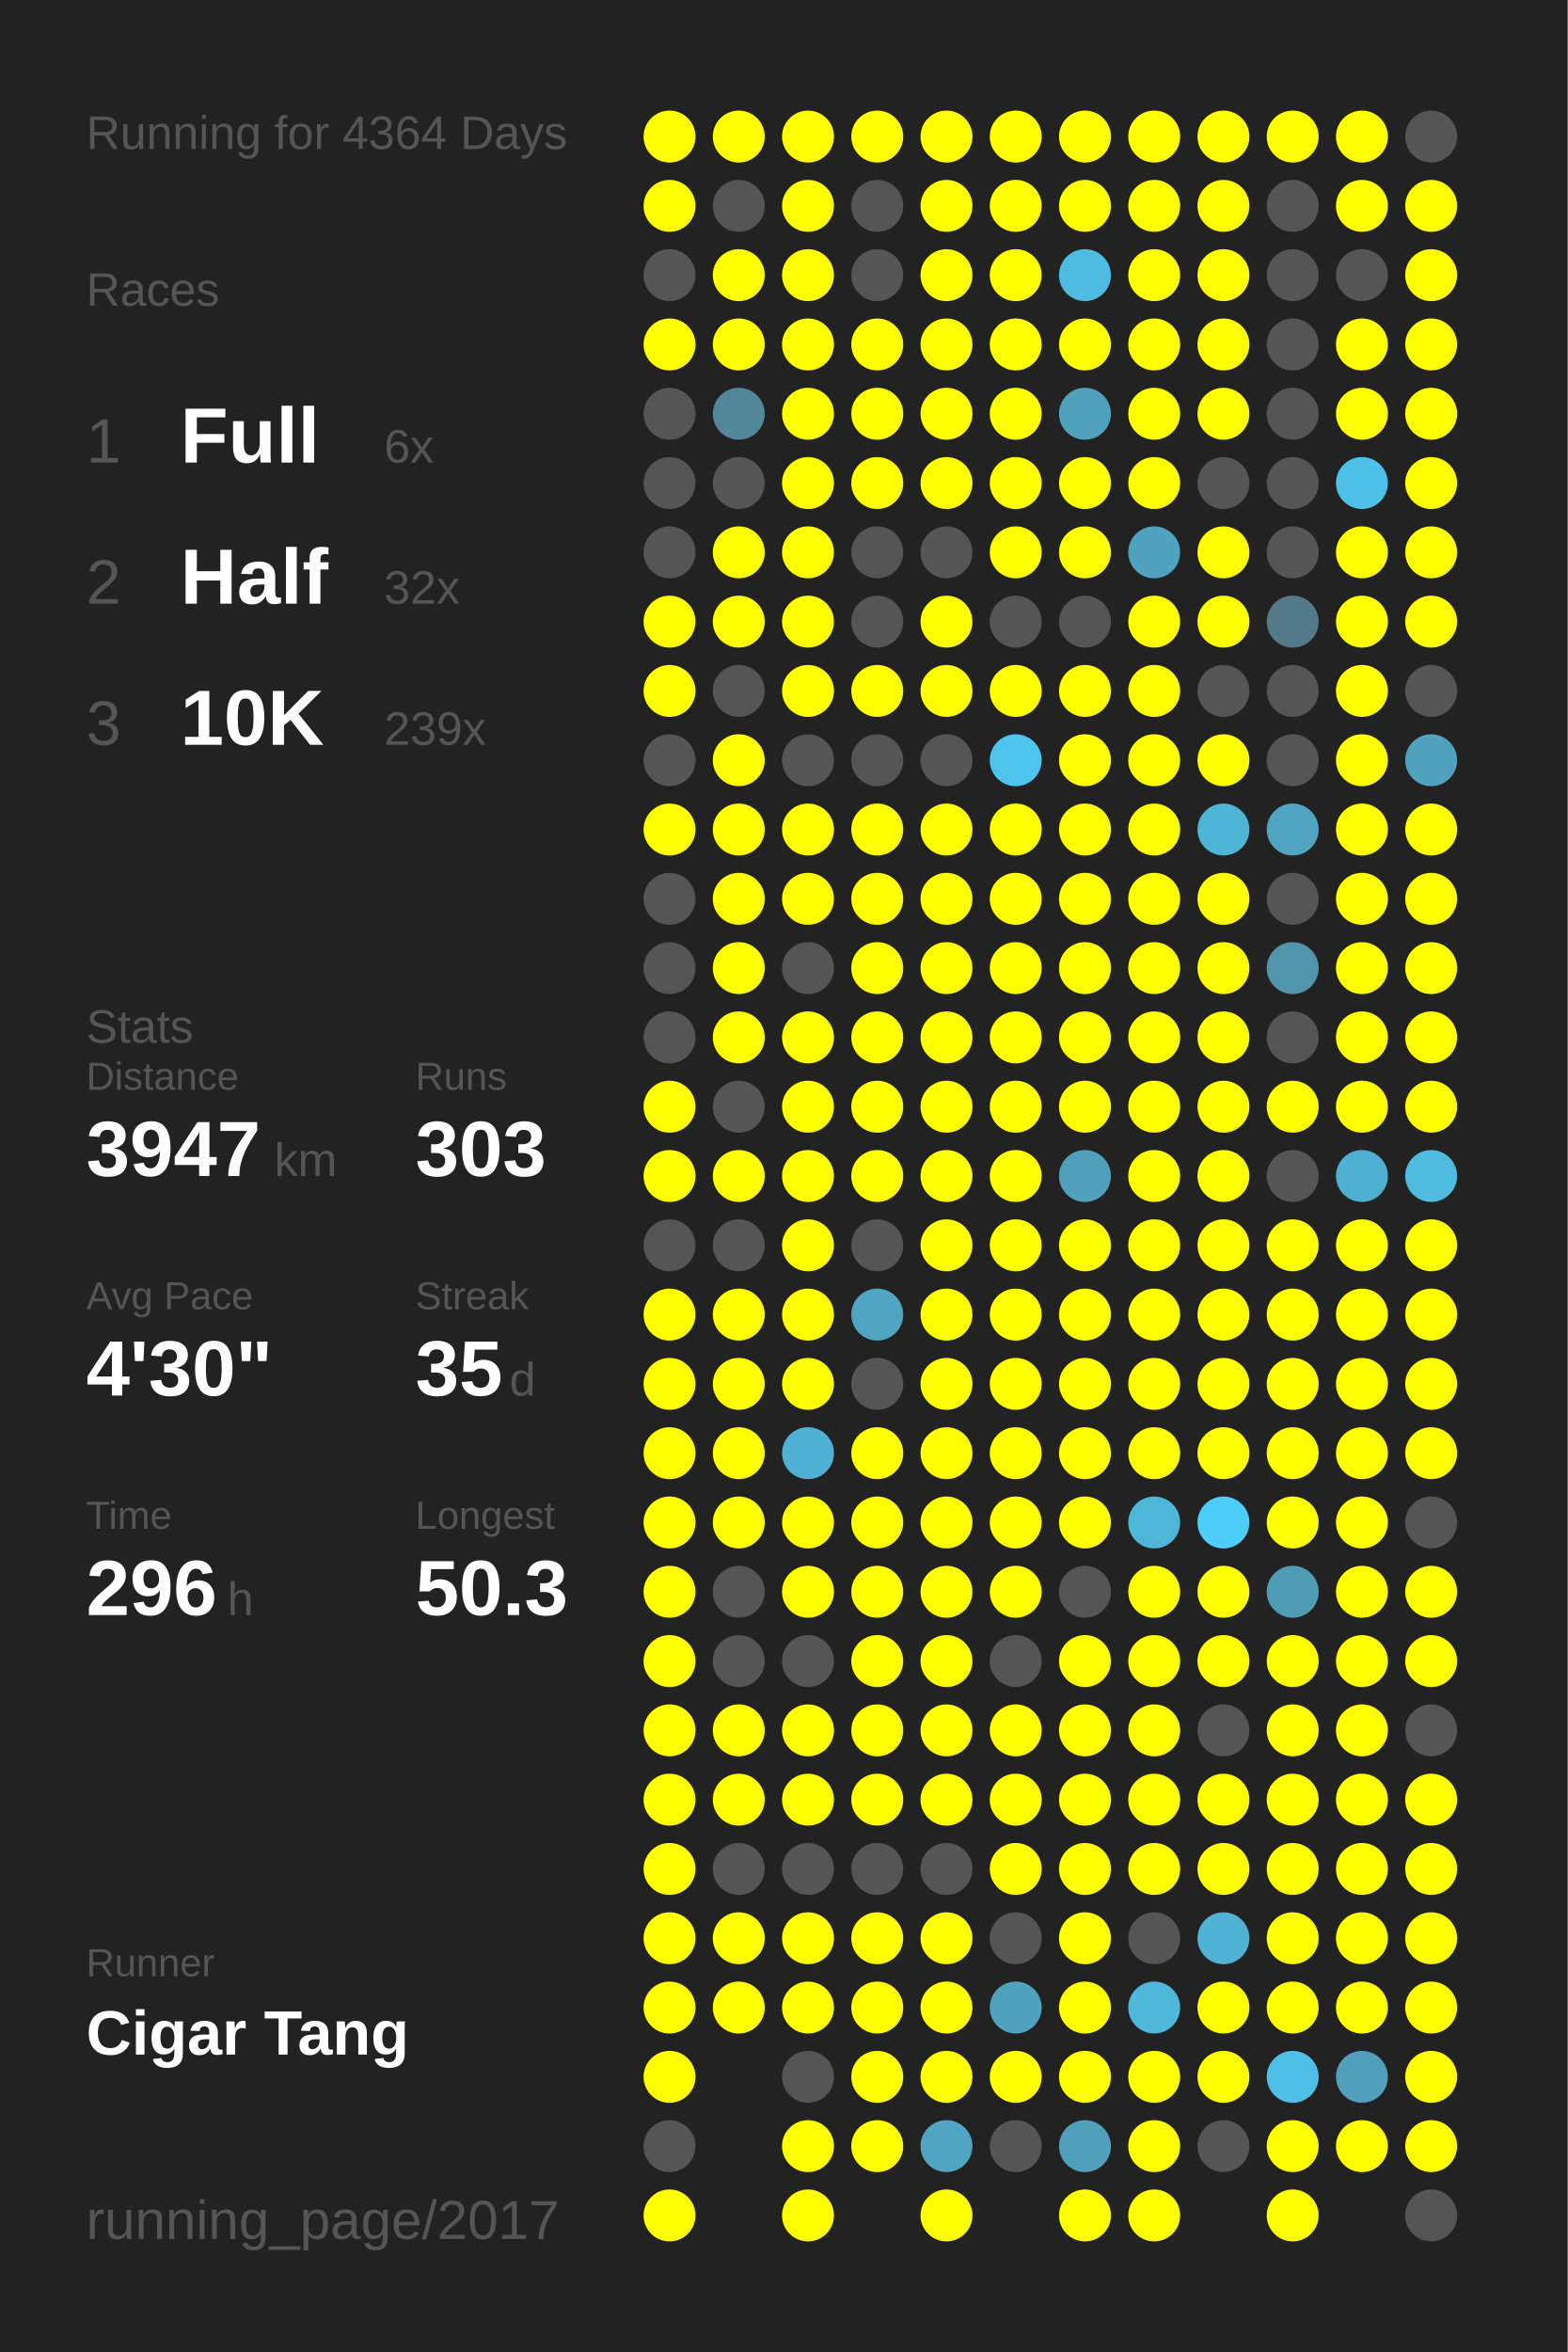
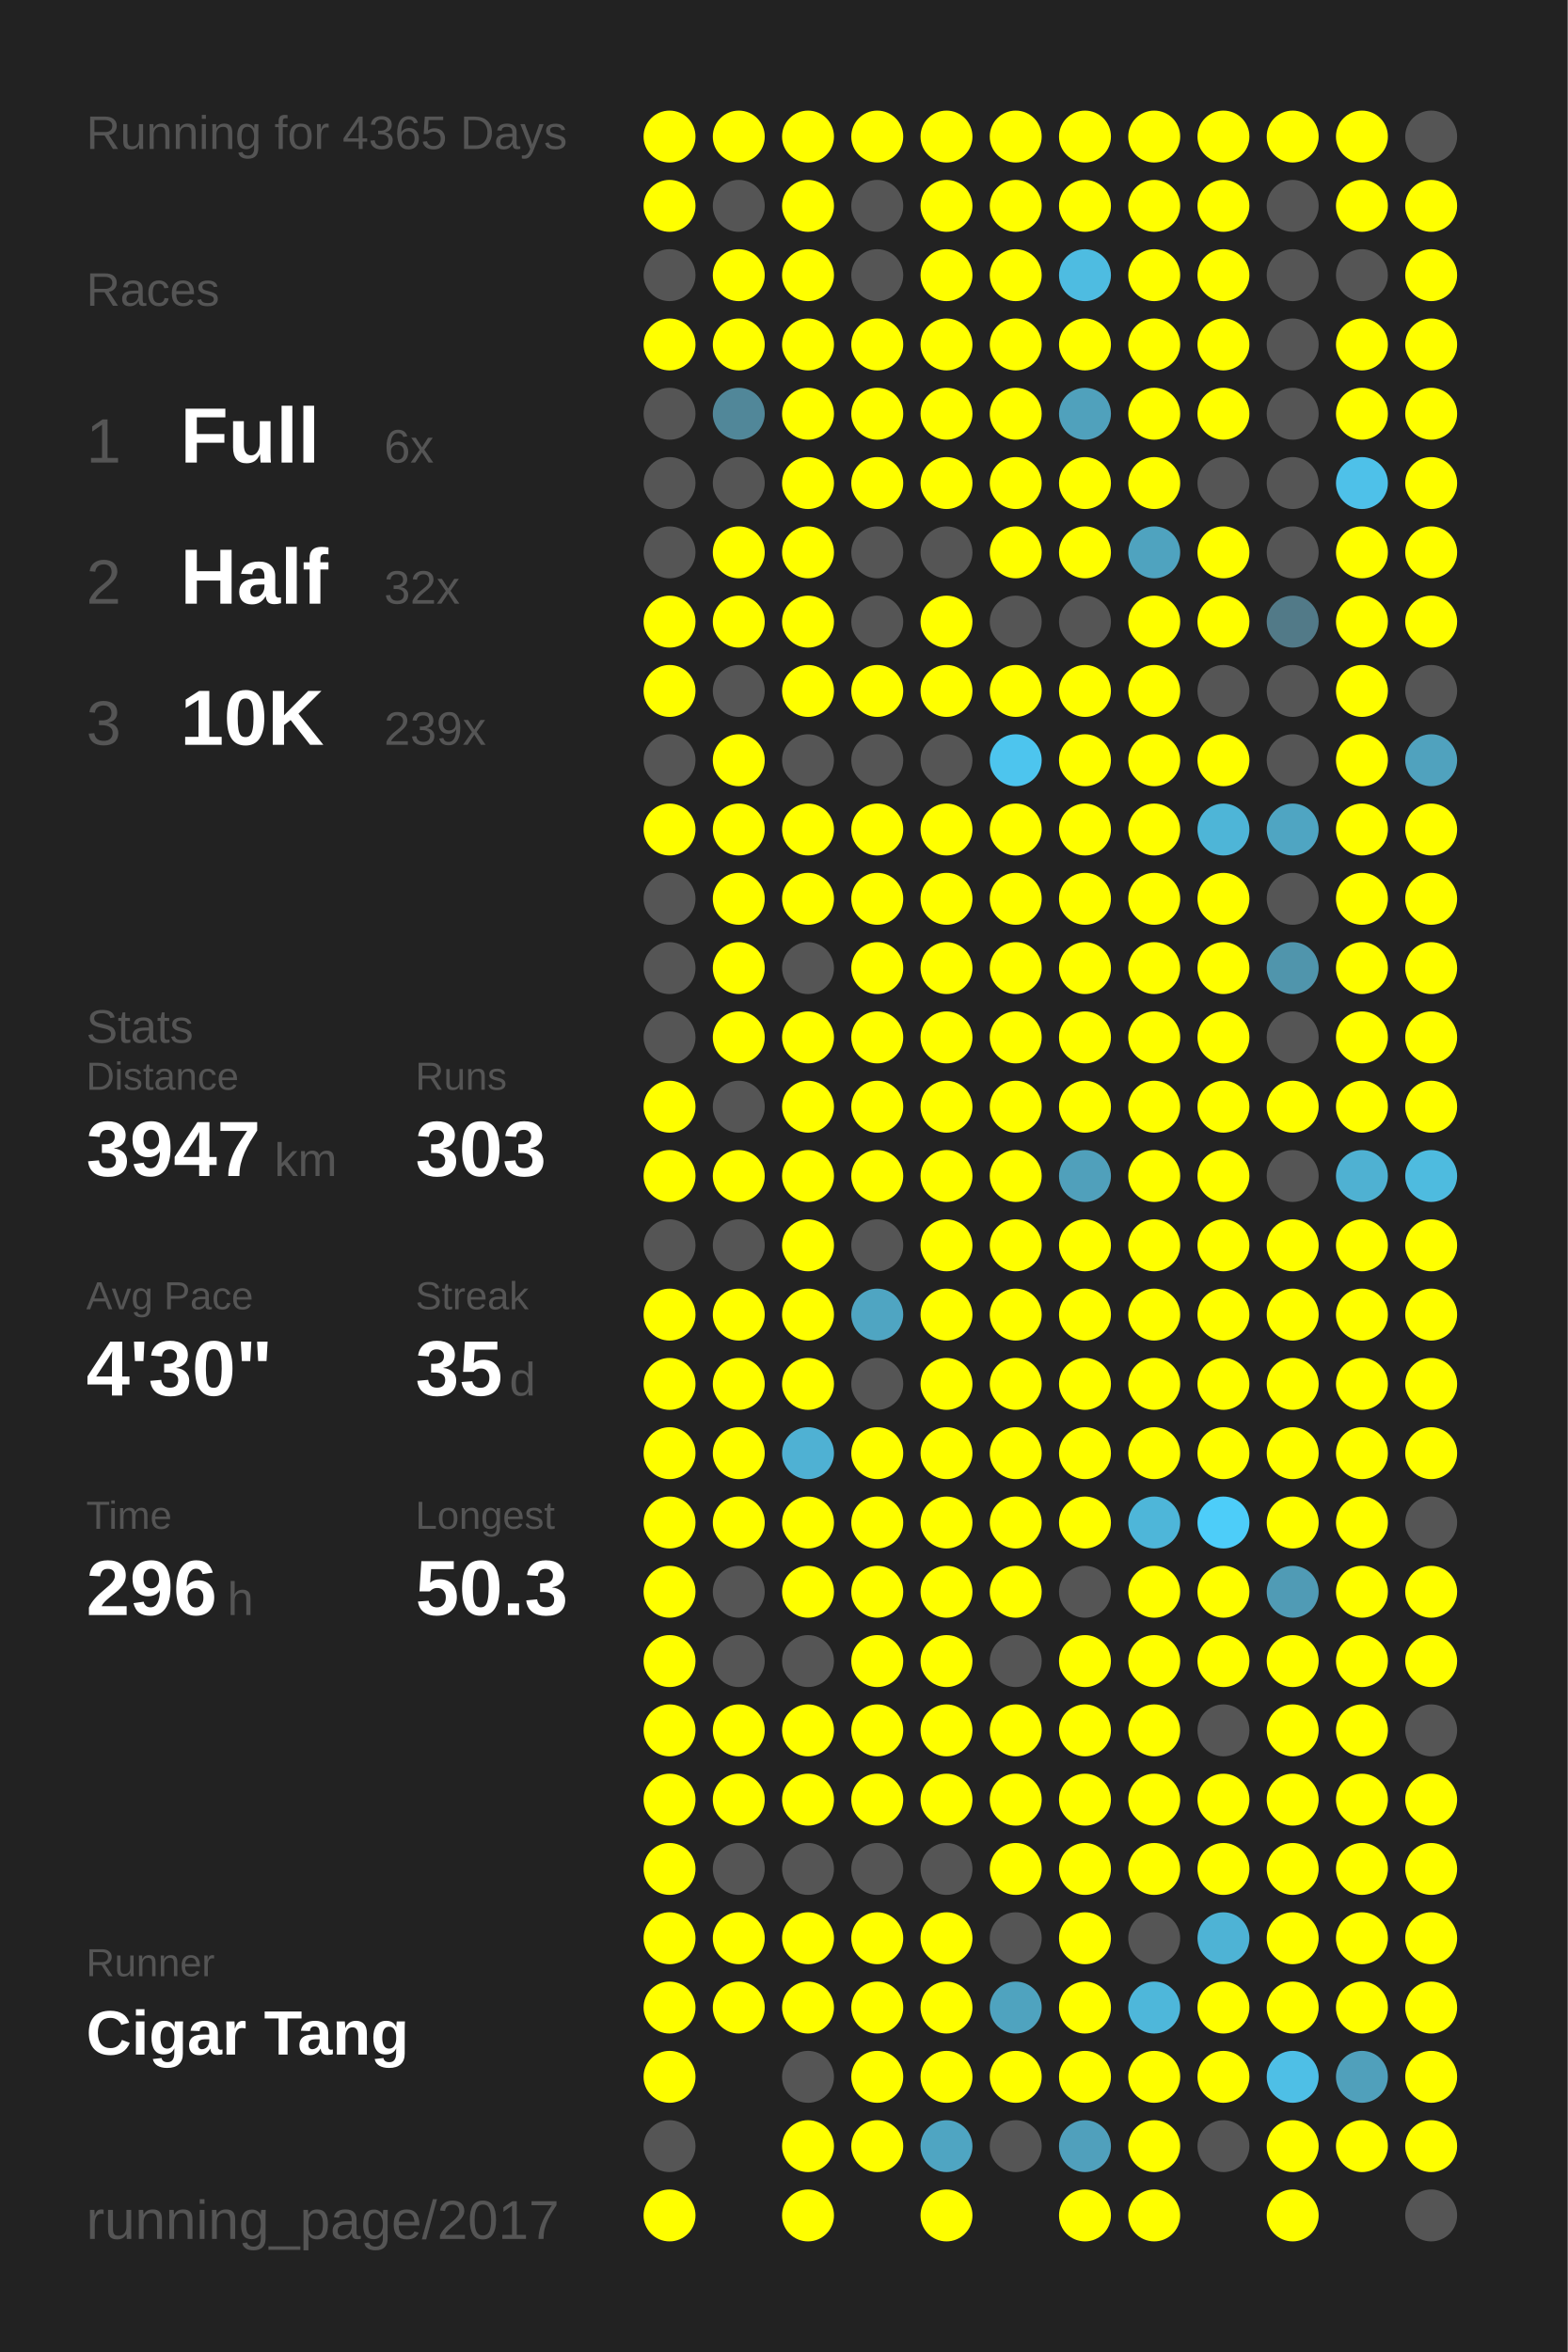
<svg xmlns="http://www.w3.org/2000/svg" baseProfile="full" height="300mm" version="1.1" viewBox="0,0,200,300" width="200mm">
  <defs />
  <rect fill="#222222" height="300" width="200" x="0" y="0" />
-   <text fill="#555555" style="font-size:6px; font-family:Arial;" x="11" y="19">Running for 4364 Days</text>
+   <text fill="#555555" style="font-size:6px; font-family:Arial;" x="11" y="19">Running for 4365 Days</text>
  <text fill="#555555" style="font-size:6px; font-family:Arial;" x="11" y="39">Races</text>
  <text fill="#555555" style="font-size:8px; font-family:Arial;" x="11" y="59">1</text>
  <text fill="#FFFFFF" style="font-size:10px; font-family:Arial; font-weight:bold;" x="23" y="59">Full</text>
  <text fill="#555555" style="font-size:6px; font-family:Arial;" x="49" y="59">6x</text>
  <text fill="#555555" style="font-size:8px; font-family:Arial;" x="11" y="77">2</text>
  <text fill="#FFFFFF" style="font-size:10px; font-family:Arial; font-weight:bold;" x="23" y="77">Half</text>
  <text fill="#555555" style="font-size:6px; font-family:Arial;" x="49" y="77">32x</text>
  <text fill="#555555" style="font-size:8px; font-family:Arial;" x="11" y="95">3</text>
  <text fill="#FFFFFF" style="font-size:10px; font-family:Arial; font-weight:bold;" x="23" y="95">10K</text>
  <text fill="#555555" style="font-size:6px; font-family:Arial;" x="49" y="95">239x</text>
  <text fill="#555555" style="font-size:6px; font-family:Arial;" x="11" y="133">Stats</text>
  <text fill="#555555" style="font-size:5px; font-family:Arial;" x="11" y="139">Distance</text>
  <text fill="#FFFFFF" style="font-size:10px; font-family:Arial; font-weight:bold;" x="11" y="150">3947</text>
  <text fill="#555555" style="font-size:6px; font-family:Arial;" x="35" y="150">km</text>
  <text fill="#555555" style="font-size:5px; font-family:Arial;" x="53" y="139">Runs</text>
  <text fill="#FFFFFF" style="font-size:10px; font-family:Arial; font-weight:bold;" x="53" y="150">303</text>
  <text fill="#555555" style="font-size:5px; font-family:Arial;" x="11" y="167">Avg Pace</text>
  <text fill="#FFFFFF" style="font-size:10px; font-family:Arial; font-weight:bold;" x="11" y="178">4'30"</text>
  <text fill="#555555" style="font-size:5px; font-family:Arial;" x="53" y="167">Streak</text>
  <text fill="#FFFFFF" style="font-size:10px; font-family:Arial; font-weight:bold;" x="53" y="178">35</text>
  <text fill="#555555" style="font-size:6px; font-family:Arial;" x="65" y="178">d</text>
  <text fill="#555555" style="font-size:5px; font-family:Arial;" x="11" y="195">Time</text>
  <text fill="#FFFFFF" style="font-size:10px; font-family:Arial; font-weight:bold;" x="11" y="206">296</text>
  <text fill="#555555" style="font-size:6px; font-family:Arial;" x="29" y="206">h</text>
  <text fill="#555555" style="font-size:5px; font-family:Arial;" x="53" y="195">Longest</text>
  <text fill="#FFFFFF" style="font-size:10px; font-family:Arial; font-weight:bold;" x="53" y="206">50.3</text>
  <text fill="#555555" style="font-size:5px; font-family:Arial;" x="11" y="252.065">Runner</text>
  <text fill="#FFFFFF" style="font-size:8px; font-family:Arial; font-weight:bold;" x="11" y="262.065">Cigar Tang</text>
  <text fill="#555555" style="font-size:7px; font-family:Arial;" x="11" y="285.581">running_page/2017</text>
  <circle cx="85.417" cy="17.419" fill="#FFFF00" r="3.312" />
  <circle cx="85.417" cy="26.258" fill="#FFFF00" r="3.312" />
  <circle cx="85.417" cy="35.097" fill="#555555" r="3.312" />
  <circle cx="85.417" cy="43.935" fill="#FFFF00" r="3.312" />
  <circle cx="85.417" cy="52.774" fill="#555555" r="3.312" />
  <circle cx="85.417" cy="61.613" fill="#555555" r="3.312" />
  <circle cx="85.417" cy="70.452" fill="#555555" r="3.312" />
  <circle cx="85.417" cy="79.29" fill="#FFFF00" r="3.312" />
  <circle cx="85.417" cy="88.129" fill="#FFFF00" r="3.312" />
  <circle cx="85.417" cy="96.968" fill="#555555" r="3.312" />
  <circle cx="85.417" cy="105.806" fill="#FFFF00" r="3.312" />
  <circle cx="85.417" cy="114.645" fill="#555555" r="3.312" />
  <circle cx="85.417" cy="123.484" fill="#555555" r="3.312" />
  <circle cx="85.417" cy="132.323" fill="#555555" r="3.312" />
  <circle cx="85.417" cy="141.161" fill="#FFFF00" r="3.312" />
  <circle cx="85.417" cy="150" fill="#FFFF00" r="3.312" />
  <circle cx="85.417" cy="158.839" fill="#555555" r="3.312" />
  <circle cx="85.417" cy="167.677" fill="#FFFF00" r="3.312" />
  <circle cx="85.417" cy="176.516" fill="#FFFF00" r="3.312" />
  <circle cx="85.417" cy="185.355" fill="#FFFF00" r="3.312" />
  <circle cx="85.417" cy="194.194" fill="#FFFF00" r="3.312" />
  <circle cx="85.417" cy="203.032" fill="#FFFF00" r="3.312" />
  <circle cx="85.417" cy="211.871" fill="#FFFF00" r="3.312" />
  <circle cx="85.417" cy="220.71" fill="#FFFF00" r="3.312" />
  <circle cx="85.417" cy="229.548" fill="#FFFF00" r="3.312" />
  <circle cx="85.417" cy="238.387" fill="#FFFF00" r="3.312" />
  <circle cx="85.417" cy="247.226" fill="#FFFF00" r="3.312" />
  <circle cx="85.417" cy="256.065" fill="#FFFF00" r="3.312" />
  <circle cx="85.417" cy="264.903" fill="#FFFF00" r="3.312" />
  <circle cx="85.417" cy="273.742" fill="#555555" r="3.312" />
  <circle cx="85.417" cy="282.581" fill="#FFFF00" r="3.312" />
  <circle cx="94.25" cy="17.419" fill="#FFFF00" r="3.312" />
  <circle cx="94.25" cy="26.258" fill="#555555" r="3.312" />
  <circle cx="94.25" cy="35.097" fill="#FFFF00" r="3.312" />
  <circle cx="94.25" cy="43.935" fill="#FFFF00" r="3.312" />
  <circle cx="94.25" cy="52.774" fill="#518799" r="3.312" />
  <circle cx="94.25" cy="61.613" fill="#555555" r="3.312" />
  <circle cx="94.25" cy="70.452" fill="#FFFF00" r="3.312" />
  <circle cx="94.25" cy="79.29" fill="#FFFF00" r="3.312" />
  <circle cx="94.25" cy="88.129" fill="#555555" r="3.312" />
  <circle cx="94.25" cy="96.968" fill="#FFFF00" r="3.312" />
  <circle cx="94.25" cy="105.806" fill="#FFFF00" r="3.312" />
  <circle cx="94.25" cy="114.645" fill="#FFFF00" r="3.312" />
  <circle cx="94.25" cy="123.484" fill="#FFFF00" r="3.312" />
  <circle cx="94.25" cy="132.323" fill="#FFFF00" r="3.312" />
  <circle cx="94.25" cy="141.161" fill="#555555" r="3.312" />
  <circle cx="94.25" cy="150" fill="#FFFF00" r="3.312" />
  <circle cx="94.25" cy="158.839" fill="#555555" r="3.312" />
  <circle cx="94.25" cy="167.677" fill="#FFFF00" r="3.312" />
  <circle cx="94.25" cy="176.516" fill="#FFFF00" r="3.312" />
  <circle cx="94.25" cy="185.355" fill="#FFFF00" r="3.312" />
  <circle cx="94.25" cy="194.194" fill="#FFFF00" r="3.312" />
  <circle cx="94.25" cy="203.032" fill="#555555" r="3.312" />
  <circle cx="94.25" cy="211.871" fill="#555555" r="3.312" />
  <circle cx="94.25" cy="220.71" fill="#FFFF00" r="3.312" />
  <circle cx="94.25" cy="229.548" fill="#FFFF00" r="3.312" />
  <circle cx="94.25" cy="238.387" fill="#555555" r="3.312" />
  <circle cx="94.25" cy="247.226" fill="#FFFF00" r="3.312" />
  <circle cx="94.25" cy="256.065" fill="#FFFF00" r="3.312" />
  <circle cx="103.083" cy="17.419" fill="#FFFF00" r="3.312" />
  <circle cx="103.083" cy="26.258" fill="#FFFF00" r="3.312" />
  <circle cx="103.083" cy="35.097" fill="#FFFF00" r="3.312" />
  <circle cx="103.083" cy="43.935" fill="#FFFF00" r="3.312" />
  <circle cx="103.083" cy="52.774" fill="#FFFF00" r="3.312" />
  <circle cx="103.083" cy="61.613" fill="#FFFF00" r="3.312" />
  <circle cx="103.083" cy="70.452" fill="#FFFF00" r="3.312" />
  <circle cx="103.083" cy="79.29" fill="#FFFF00" r="3.312" />
  <circle cx="103.083" cy="88.129" fill="#FFFF00" r="3.312" />
  <circle cx="103.083" cy="96.968" fill="#555555" r="3.312" />
  <circle cx="103.083" cy="105.806" fill="#FFFF00" r="3.312" />
  <circle cx="103.083" cy="114.645" fill="#FFFF00" r="3.312" />
  <circle cx="103.083" cy="123.484" fill="#555555" r="3.312" />
  <circle cx="103.083" cy="132.323" fill="#FFFF00" r="3.312" />
  <circle cx="103.083" cy="141.161" fill="#FFFF00" r="3.312" />
  <circle cx="103.083" cy="150" fill="#FFFF00" r="3.312" />
  <circle cx="103.083" cy="158.839" fill="#FFFF00" r="3.312" />
  <circle cx="103.083" cy="167.677" fill="#FFFF00" r="3.312" />
  <circle cx="103.083" cy="176.516" fill="#FFFF00" r="3.312" />
  <circle cx="103.083" cy="185.355" fill="#4fb1d3" r="3.312" />
  <circle cx="103.083" cy="194.194" fill="#FFFF00" r="3.312" />
  <circle cx="103.083" cy="203.032" fill="#FFFF00" r="3.312" />
  <circle cx="103.083" cy="211.871" fill="#555555" r="3.312" />
  <circle cx="103.083" cy="220.71" fill="#FFFF00" r="3.312" />
  <circle cx="103.083" cy="229.548" fill="#FFFF00" r="3.312" />
  <circle cx="103.083" cy="238.387" fill="#555555" r="3.312" />
  <circle cx="103.083" cy="247.226" fill="#FFFF00" r="3.312" />
  <circle cx="103.083" cy="256.065" fill="#FFFF00" r="3.312" />
  <circle cx="103.083" cy="264.903" fill="#555555" r="3.312" />
  <circle cx="103.083" cy="273.742" fill="#FFFF00" r="3.312" />
  <circle cx="103.083" cy="282.581" fill="#FFFF00" r="3.312" />
  <circle cx="111.917" cy="17.419" fill="#FFFF00" r="3.312" />
  <circle cx="111.917" cy="26.258" fill="#555555" r="3.312" />
  <circle cx="111.917" cy="35.097" fill="#555555" r="3.312" />
  <circle cx="111.917" cy="43.935" fill="#FFFF00" r="3.312" />
  <circle cx="111.917" cy="52.774" fill="#FFFF00" r="3.312" />
  <circle cx="111.917" cy="61.613" fill="#FFFF00" r="3.312" />
  <circle cx="111.917" cy="70.452" fill="#555555" r="3.312" />
  <circle cx="111.917" cy="79.29" fill="#555555" r="3.312" />
  <circle cx="111.917" cy="88.129" fill="#FFFF00" r="3.312" />
  <circle cx="111.917" cy="96.968" fill="#555555" r="3.312" />
  <circle cx="111.917" cy="105.806" fill="#FFFF00" r="3.312" />
  <circle cx="111.917" cy="114.645" fill="#FFFF00" r="3.312" />
  <circle cx="111.917" cy="123.484" fill="#FFFF00" r="3.312" />
  <circle cx="111.917" cy="132.323" fill="#FFFF00" r="3.312" />
  <circle cx="111.917" cy="141.161" fill="#FFFF00" r="3.312" />
  <circle cx="111.917" cy="150" fill="#FFFF00" r="3.312" />
  <circle cx="111.917" cy="158.839" fill="#555555" r="3.312" />
  <circle cx="111.917" cy="167.677" fill="#4fa5c2" r="3.312" />
  <circle cx="111.917" cy="176.516" fill="#555555" r="3.312" />
  <circle cx="111.917" cy="185.355" fill="#FFFF00" r="3.312" />
  <circle cx="111.917" cy="194.194" fill="#FFFF00" r="3.312" />
  <circle cx="111.917" cy="203.032" fill="#FFFF00" r="3.312" />
  <circle cx="111.917" cy="211.871" fill="#FFFF00" r="3.312" />
  <circle cx="111.917" cy="220.71" fill="#FFFF00" r="3.312" />
  <circle cx="111.917" cy="229.548" fill="#FFFF00" r="3.312" />
  <circle cx="111.917" cy="238.387" fill="#555555" r="3.312" />
  <circle cx="111.917" cy="247.226" fill="#FFFF00" r="3.312" />
  <circle cx="111.917" cy="256.065" fill="#FFFF00" r="3.312" />
  <circle cx="111.917" cy="264.903" fill="#FFFF00" r="3.312" />
  <circle cx="111.917" cy="273.742" fill="#FFFF00" r="3.312" />
  <circle cx="120.75" cy="17.419" fill="#FFFF00" r="3.312" />
  <circle cx="120.75" cy="26.258" fill="#FFFF00" r="3.312" />
  <circle cx="120.75" cy="35.097" fill="#FFFF00" r="3.312" />
  <circle cx="120.75" cy="43.935" fill="#FFFF00" r="3.312" />
  <circle cx="120.75" cy="52.774" fill="#FFFF00" r="3.312" />
  <circle cx="120.75" cy="61.613" fill="#FFFF00" r="3.312" />
  <circle cx="120.75" cy="70.452" fill="#555555" r="3.312" />
  <circle cx="120.75" cy="79.29" fill="#FFFF00" r="3.312" />
  <circle cx="120.75" cy="88.129" fill="#FFFF00" r="3.312" />
  <circle cx="120.75" cy="96.968" fill="#555555" r="3.312" />
  <circle cx="120.75" cy="105.806" fill="#FFFF00" r="3.312" />
  <circle cx="120.75" cy="114.645" fill="#FFFF00" r="3.312" />
  <circle cx="120.75" cy="123.484" fill="#FFFF00" r="3.312" />
  <circle cx="120.75" cy="132.323" fill="#FFFF00" r="3.312" />
  <circle cx="120.75" cy="141.161" fill="#FFFF00" r="3.312" />
  <circle cx="120.75" cy="150" fill="#FFFF00" r="3.312" />
  <circle cx="120.75" cy="158.839" fill="#FFFF00" r="3.312" />
  <circle cx="120.75" cy="167.677" fill="#FFFF00" r="3.312" />
  <circle cx="120.75" cy="176.516" fill="#FFFF00" r="3.312" />
  <circle cx="120.75" cy="185.355" fill="#FFFF00" r="3.312" />
  <circle cx="120.75" cy="194.194" fill="#FFFF00" r="3.312" />
  <circle cx="120.75" cy="203.032" fill="#FFFF00" r="3.312" />
  <circle cx="120.75" cy="211.871" fill="#FFFF00" r="3.312" />
  <circle cx="120.75" cy="220.71" fill="#FFFF00" r="3.312" />
  <circle cx="120.75" cy="229.548" fill="#FFFF00" r="3.312" />
  <circle cx="120.75" cy="238.387" fill="#555555" r="3.312" />
  <circle cx="120.75" cy="247.226" fill="#FFFF00" r="3.312" />
  <circle cx="120.75" cy="256.065" fill="#FFFF00" r="3.312" />
  <circle cx="120.75" cy="264.903" fill="#FFFF00" r="3.312" />
  <circle cx="120.75" cy="273.742" fill="#4fa5c2" r="3.312" />
  <circle cx="120.75" cy="282.581" fill="#FFFF00" r="3.312" />
  <circle cx="129.583" cy="17.419" fill="#FFFF00" r="3.312" />
  <circle cx="129.583" cy="26.258" fill="#FFFF00" r="3.312" />
  <circle cx="129.583" cy="35.097" fill="#FFFF00" r="3.312" />
  <circle cx="129.583" cy="43.935" fill="#FFFF00" r="3.312" />
  <circle cx="129.583" cy="52.774" fill="#FFFF00" r="3.312" />
  <circle cx="129.583" cy="61.613" fill="#FFFF00" r="3.312" />
  <circle cx="129.583" cy="70.452" fill="#FFFF00" r="3.312" />
  <circle cx="129.583" cy="79.29" fill="#555555" r="3.312" />
  <circle cx="129.583" cy="88.129" fill="#FFFF00" r="3.312" />
  <circle cx="129.583" cy="96.968" fill="#4dc5ee" r="3.312" />
  <circle cx="129.583" cy="105.806" fill="#FFFF00" r="3.312" />
  <circle cx="129.583" cy="114.645" fill="#FFFF00" r="3.312" />
  <circle cx="129.583" cy="123.484" fill="#FFFF00" r="3.312" />
  <circle cx="129.583" cy="132.323" fill="#FFFF00" r="3.312" />
  <circle cx="129.583" cy="141.161" fill="#FFFF00" r="3.312" />
  <circle cx="129.583" cy="150" fill="#FFFF00" r="3.312" />
  <circle cx="129.583" cy="158.839" fill="#FFFF00" r="3.312" />
  <circle cx="129.583" cy="167.677" fill="#FFFF00" r="3.312" />
  <circle cx="129.583" cy="176.516" fill="#FFFF00" r="3.312" />
  <circle cx="129.583" cy="185.355" fill="#FFFF00" r="3.312" />
  <circle cx="129.583" cy="194.194" fill="#FFFF00" r="3.312" />
  <circle cx="129.583" cy="203.032" fill="#FFFF00" r="3.312" />
  <circle cx="129.583" cy="211.871" fill="#555555" r="3.312" />
  <circle cx="129.583" cy="220.71" fill="#FFFF00" r="3.312" />
  <circle cx="129.583" cy="229.548" fill="#FFFF00" r="3.312" />
  <circle cx="129.583" cy="238.387" fill="#FFFF00" r="3.312" />
  <circle cx="129.583" cy="247.226" fill="#555555" r="3.312" />
  <circle cx="129.583" cy="256.065" fill="#4fa3bf" r="3.312" />
  <circle cx="129.583" cy="264.903" fill="#FFFF00" r="3.312" />
  <circle cx="129.583" cy="273.742" fill="#555555" r="3.312" />
  <circle cx="138.417" cy="17.419" fill="#FFFF00" r="3.312" />
  <circle cx="138.417" cy="26.258" fill="#FFFF00" r="3.312" />
  <circle cx="138.417" cy="35.097" fill="#4ebce1" r="3.312" />
  <circle cx="138.417" cy="43.935" fill="#FFFF00" r="3.312" />
  <circle cx="138.417" cy="52.774" fill="#50a1bc" r="3.312" />
  <circle cx="138.417" cy="61.613" fill="#FFFF00" r="3.312" />
  <circle cx="138.417" cy="70.452" fill="#FFFF00" r="3.312" />
  <circle cx="138.417" cy="79.29" fill="#555555" r="3.312" />
  <circle cx="138.417" cy="88.129" fill="#FFFF00" r="3.312" />
  <circle cx="138.417" cy="96.968" fill="#FFFF00" r="3.312" />
  <circle cx="138.417" cy="105.806" fill="#FFFF00" r="3.312" />
  <circle cx="138.417" cy="114.645" fill="#FFFF00" r="3.312" />
  <circle cx="138.417" cy="123.484" fill="#FFFF00" r="3.312" />
  <circle cx="138.417" cy="132.323" fill="#FFFF00" r="3.312" />
  <circle cx="138.417" cy="141.161" fill="#FFFF00" r="3.312" />
  <circle cx="138.417" cy="150" fill="#50a0bb" r="3.312" />
  <circle cx="138.417" cy="158.839" fill="#FFFF00" r="3.312" />
  <circle cx="138.417" cy="167.677" fill="#FFFF00" r="3.312" />
  <circle cx="138.417" cy="176.516" fill="#FFFF00" r="3.312" />
  <circle cx="138.417" cy="185.355" fill="#FFFF00" r="3.312" />
  <circle cx="138.417" cy="194.194" fill="#FFFF00" r="3.312" />
  <circle cx="138.417" cy="203.032" fill="#555555" r="3.312" />
  <circle cx="138.417" cy="211.871" fill="#FFFF00" r="3.312" />
  <circle cx="138.417" cy="220.71" fill="#FFFF00" r="3.312" />
  <circle cx="138.417" cy="229.548" fill="#FFFF00" r="3.312" />
  <circle cx="138.417" cy="238.387" fill="#FFFF00" r="3.312" />
  <circle cx="138.417" cy="247.226" fill="#FFFF00" r="3.312" />
  <circle cx="138.417" cy="256.065" fill="#FFFF00" r="3.312" />
  <circle cx="138.417" cy="264.903" fill="#FFFF00" r="3.312" />
  <circle cx="138.417" cy="273.742" fill="#50a0bc" r="3.312" />
  <circle cx="138.417" cy="282.581" fill="#FFFF00" r="3.312" />
  <circle cx="147.25" cy="17.419" fill="#FFFF00" r="3.312" />
  <circle cx="147.25" cy="26.258" fill="#FFFF00" r="3.312" />
  <circle cx="147.25" cy="35.097" fill="#FFFF00" r="3.312" />
  <circle cx="147.25" cy="43.935" fill="#FFFF00" r="3.312" />
  <circle cx="147.25" cy="52.774" fill="#FFFF00" r="3.312" />
  <circle cx="147.25" cy="61.613" fill="#FFFF00" r="3.312" />
  <circle cx="147.25" cy="70.452" fill="#4fa3bf" r="3.312" />
  <circle cx="147.25" cy="79.29" fill="#FFFF00" r="3.312" />
  <circle cx="147.25" cy="88.129" fill="#FFFF00" r="3.312" />
  <circle cx="147.25" cy="96.968" fill="#FFFF00" r="3.312" />
  <circle cx="147.25" cy="105.806" fill="#FFFF00" r="3.312" />
  <circle cx="147.25" cy="114.645" fill="#FFFF00" r="3.312" />
  <circle cx="147.25" cy="123.484" fill="#FFFF00" r="3.312" />
  <circle cx="147.25" cy="132.323" fill="#FFFF00" r="3.312" />
  <circle cx="147.25" cy="141.161" fill="#FFFF00" r="3.312" />
  <circle cx="147.25" cy="150" fill="#FFFF00" r="3.312" />
  <circle cx="147.25" cy="158.839" fill="#FFFF00" r="3.312" />
  <circle cx="147.25" cy="167.677" fill="#FFFF00" r="3.312" />
  <circle cx="147.25" cy="176.516" fill="#FFFF00" r="3.312" />
  <circle cx="147.25" cy="185.355" fill="#FFFF00" r="3.312" />
  <circle cx="147.25" cy="194.194" fill="#4eb6d9" r="3.312" />
  <circle cx="147.25" cy="203.032" fill="#FFFF00" r="3.312" />
  <circle cx="147.25" cy="211.871" fill="#FFFF00" r="3.312" />
  <circle cx="147.25" cy="220.71" fill="#FFFF00" r="3.312" />
  <circle cx="147.25" cy="229.548" fill="#FFFF00" r="3.312" />
  <circle cx="147.25" cy="238.387" fill="#FFFF00" r="3.312" />
  <circle cx="147.25" cy="247.226" fill="#555555" r="3.312" />
  <circle cx="147.25" cy="256.065" fill="#4eb7da" r="3.312" />
  <circle cx="147.25" cy="264.903" fill="#FFFF00" r="3.312" />
  <circle cx="147.25" cy="273.742" fill="#FFFF00" r="3.312" />
  <circle cx="147.25" cy="282.581" fill="#FFFF00" r="3.312" />
  <circle cx="156.083" cy="17.419" fill="#FFFF00" r="3.312" />
  <circle cx="156.083" cy="26.258" fill="#FFFF00" r="3.312" />
  <circle cx="156.083" cy="35.097" fill="#FFFF00" r="3.312" />
  <circle cx="156.083" cy="43.935" fill="#FFFF00" r="3.312" />
  <circle cx="156.083" cy="52.774" fill="#FFFF00" r="3.312" />
  <circle cx="156.083" cy="61.613" fill="#555555" r="3.312" />
  <circle cx="156.083" cy="70.452" fill="#FFFF00" r="3.312" />
  <circle cx="156.083" cy="79.29" fill="#FFFF00" r="3.312" />
  <circle cx="156.083" cy="88.129" fill="#555555" r="3.312" />
  <circle cx="156.083" cy="96.968" fill="#FFFF00" r="3.312" />
  <circle cx="156.083" cy="105.806" fill="#4eb5d7" r="3.312" />
  <circle cx="156.083" cy="114.645" fill="#FFFF00" r="3.312" />
  <circle cx="156.083" cy="123.484" fill="#FFFF00" r="3.312" />
  <circle cx="156.083" cy="132.323" fill="#FFFF00" r="3.312" />
  <circle cx="156.083" cy="141.161" fill="#FFFF00" r="3.312" />
  <circle cx="156.083" cy="150" fill="#FFFF00" r="3.312" />
  <circle cx="156.083" cy="158.839" fill="#FFFF00" r="3.312" />
  <circle cx="156.083" cy="167.677" fill="#FFFF00" r="3.312" />
  <circle cx="156.083" cy="176.516" fill="#FFFF00" r="3.312" />
  <circle cx="156.083" cy="185.355" fill="#FFFF00" r="3.312" />
  <circle cx="156.083" cy="194.194" fill="#4dcdf9" r="3.312" />
  <circle cx="156.083" cy="203.032" fill="#FFFF00" r="3.312" />
  <circle cx="156.083" cy="211.871" fill="#FFFF00" r="3.312" />
  <circle cx="156.083" cy="220.71" fill="#555555" r="3.312" />
  <circle cx="156.083" cy="229.548" fill="#FFFF00" r="3.312" />
  <circle cx="156.083" cy="238.387" fill="#FFFF00" r="3.312" />
  <circle cx="156.083" cy="247.226" fill="#4eb3d5" r="3.312" />
  <circle cx="156.083" cy="256.065" fill="#FFFF00" r="3.312" />
  <circle cx="156.083" cy="264.903" fill="#FFFF00" r="3.312" />
  <circle cx="156.083" cy="273.742" fill="#555555" r="3.312" />
  <circle cx="164.917" cy="17.419" fill="#FFFF00" r="3.312" />
  <circle cx="164.917" cy="26.258" fill="#555555" r="3.312" />
  <circle cx="164.917" cy="35.097" fill="#555555" r="3.312" />
  <circle cx="164.917" cy="43.935" fill="#555555" r="3.312" />
  <circle cx="164.917" cy="52.774" fill="#555555" r="3.312" />
  <circle cx="164.917" cy="61.613" fill="#555555" r="3.312" />
  <circle cx="164.917" cy="70.452" fill="#555555" r="3.312" />
  <circle cx="164.917" cy="79.29" fill="#527a88" r="3.312" />
  <circle cx="164.917" cy="88.129" fill="#555555" r="3.312" />
  <circle cx="164.917" cy="96.968" fill="#555555" r="3.312" />
  <circle cx="164.917" cy="105.806" fill="#4fa5c2" r="3.312" />
  <circle cx="164.917" cy="114.645" fill="#555555" r="3.312" />
  <circle cx="164.917" cy="123.484" fill="#5095ac" r="3.312" />
  <circle cx="164.917" cy="132.323" fill="#555555" r="3.312" />
  <circle cx="164.917" cy="141.161" fill="#FFFF00" r="3.312" />
  <circle cx="164.917" cy="150" fill="#555555" r="3.312" />
  <circle cx="164.917" cy="158.839" fill="#FFFF00" r="3.312" />
  <circle cx="164.917" cy="167.677" fill="#FFFF00" r="3.312" />
  <circle cx="164.917" cy="176.516" fill="#FFFF00" r="3.312" />
  <circle cx="164.917" cy="185.355" fill="#FFFF00" r="3.312" />
  <circle cx="164.917" cy="194.194" fill="#FFFF00" r="3.312" />
  <circle cx="164.917" cy="203.032" fill="#509bb5" r="3.312" />
  <circle cx="164.917" cy="211.871" fill="#FFFF00" r="3.312" />
  <circle cx="164.917" cy="220.71" fill="#FFFF00" r="3.312" />
  <circle cx="164.917" cy="229.548" fill="#FFFF00" r="3.312" />
  <circle cx="164.917" cy="238.387" fill="#FFFF00" r="3.312" />
  <circle cx="164.917" cy="247.226" fill="#FFFF00" r="3.312" />
  <circle cx="164.917" cy="256.065" fill="#FFFF00" r="3.312" />
  <circle cx="164.917" cy="264.903" fill="#4ebfe6" r="3.312" />
  <circle cx="164.917" cy="273.742" fill="#FFFF00" r="3.312" />
  <circle cx="164.917" cy="282.581" fill="#FFFF00" r="3.312" />
  <circle cx="173.75" cy="17.419" fill="#FFFF00" r="3.312" />
  <circle cx="173.75" cy="26.258" fill="#FFFF00" r="3.312" />
  <circle cx="173.75" cy="35.097" fill="#555555" r="3.312" />
  <circle cx="173.75" cy="43.935" fill="#FFFF00" r="3.312" />
  <circle cx="173.75" cy="52.774" fill="#FFFF00" r="3.312" />
  <circle cx="173.75" cy="61.613" fill="#4ec1e9" r="3.312" />
  <circle cx="173.75" cy="70.452" fill="#FFFF00" r="3.312" />
  <circle cx="173.75" cy="79.29" fill="#FFFF00" r="3.312" />
  <circle cx="173.75" cy="88.129" fill="#FFFF00" r="3.312" />
  <circle cx="173.75" cy="96.968" fill="#FFFF00" r="3.312" />
  <circle cx="173.75" cy="105.806" fill="#FFFF00" r="3.312" />
  <circle cx="173.75" cy="114.645" fill="#FFFF00" r="3.312" />
  <circle cx="173.75" cy="123.484" fill="#FFFF00" r="3.312" />
  <circle cx="173.75" cy="132.323" fill="#FFFF00" r="3.312" />
  <circle cx="173.75" cy="141.161" fill="#FFFF00" r="3.312" />
  <circle cx="173.75" cy="150" fill="#4fb1d2" r="3.312" />
  <circle cx="173.75" cy="158.839" fill="#FFFF00" r="3.312" />
  <circle cx="173.75" cy="167.677" fill="#FFFF00" r="3.312" />
  <circle cx="173.75" cy="176.516" fill="#FFFF00" r="3.312" />
  <circle cx="173.75" cy="185.355" fill="#FFFF00" r="3.312" />
  <circle cx="173.75" cy="194.194" fill="#FFFF00" r="3.312" />
  <circle cx="173.75" cy="203.032" fill="#FFFF00" r="3.312" />
  <circle cx="173.75" cy="211.871" fill="#FFFF00" r="3.312" />
  <circle cx="173.75" cy="220.71" fill="#FFFF00" r="3.312" />
  <circle cx="173.75" cy="229.548" fill="#FFFF00" r="3.312" />
  <circle cx="173.75" cy="238.387" fill="#FFFF00" r="3.312" />
  <circle cx="173.75" cy="247.226" fill="#FFFF00" r="3.312" />
  <circle cx="173.75" cy="256.065" fill="#FFFF00" r="3.312" />
  <circle cx="173.75" cy="264.903" fill="#50a0bb" r="3.312" />
  <circle cx="173.75" cy="273.742" fill="#FFFF00" r="3.312" />
  <circle cx="182.583" cy="17.419" fill="#555555" r="3.312" />
  <circle cx="182.583" cy="26.258" fill="#FFFF00" r="3.312" />
  <circle cx="182.583" cy="35.097" fill="#FFFF00" r="3.312" />
  <circle cx="182.583" cy="43.935" fill="#FFFF00" r="3.312" />
  <circle cx="182.583" cy="52.774" fill="#FFFF00" r="3.312" />
  <circle cx="182.583" cy="61.613" fill="#FFFF00" r="3.312" />
  <circle cx="182.583" cy="70.452" fill="#FFFF00" r="3.312" />
  <circle cx="182.583" cy="79.29" fill="#FFFF00" r="3.312" />
  <circle cx="182.583" cy="88.129" fill="#555555" r="3.312" />
  <circle cx="182.583" cy="96.968" fill="#50a2be" r="3.312" />
  <circle cx="182.583" cy="105.806" fill="#FFFF00" r="3.312" />
  <circle cx="182.583" cy="114.645" fill="#FFFF00" r="3.312" />
  <circle cx="182.583" cy="123.484" fill="#FFFF00" r="3.312" />
  <circle cx="182.583" cy="132.323" fill="#FFFF00" r="3.312" />
  <circle cx="182.583" cy="141.161" fill="#FFFF00" r="3.312" />
  <circle cx="182.583" cy="150" fill="#4ebbdf" r="3.312" />
  <circle cx="182.583" cy="158.839" fill="#FFFF00" r="3.312" />
  <circle cx="182.583" cy="167.677" fill="#FFFF00" r="3.312" />
  <circle cx="182.583" cy="176.516" fill="#FFFF00" r="3.312" />
  <circle cx="182.583" cy="185.355" fill="#FFFF00" r="3.312" />
  <circle cx="182.583" cy="194.194" fill="#555555" r="3.312" />
  <circle cx="182.583" cy="203.032" fill="#FFFF00" r="3.312" />
  <circle cx="182.583" cy="211.871" fill="#FFFF00" r="3.312" />
  <circle cx="182.583" cy="220.71" fill="#555555" r="3.312" />
  <circle cx="182.583" cy="229.548" fill="#FFFF00" r="3.312" />
  <circle cx="182.583" cy="238.387" fill="#FFFF00" r="3.312" />
  <circle cx="182.583" cy="247.226" fill="#FFFF00" r="3.312" />
  <circle cx="182.583" cy="256.065" fill="#FFFF00" r="3.312" />
  <circle cx="182.583" cy="264.903" fill="#FFFF00" r="3.312" />
  <circle cx="182.583" cy="273.742" fill="#FFFF00" r="3.312" />
  <circle cx="182.583" cy="282.581" fill="#555555" r="3.312" />
</svg>
